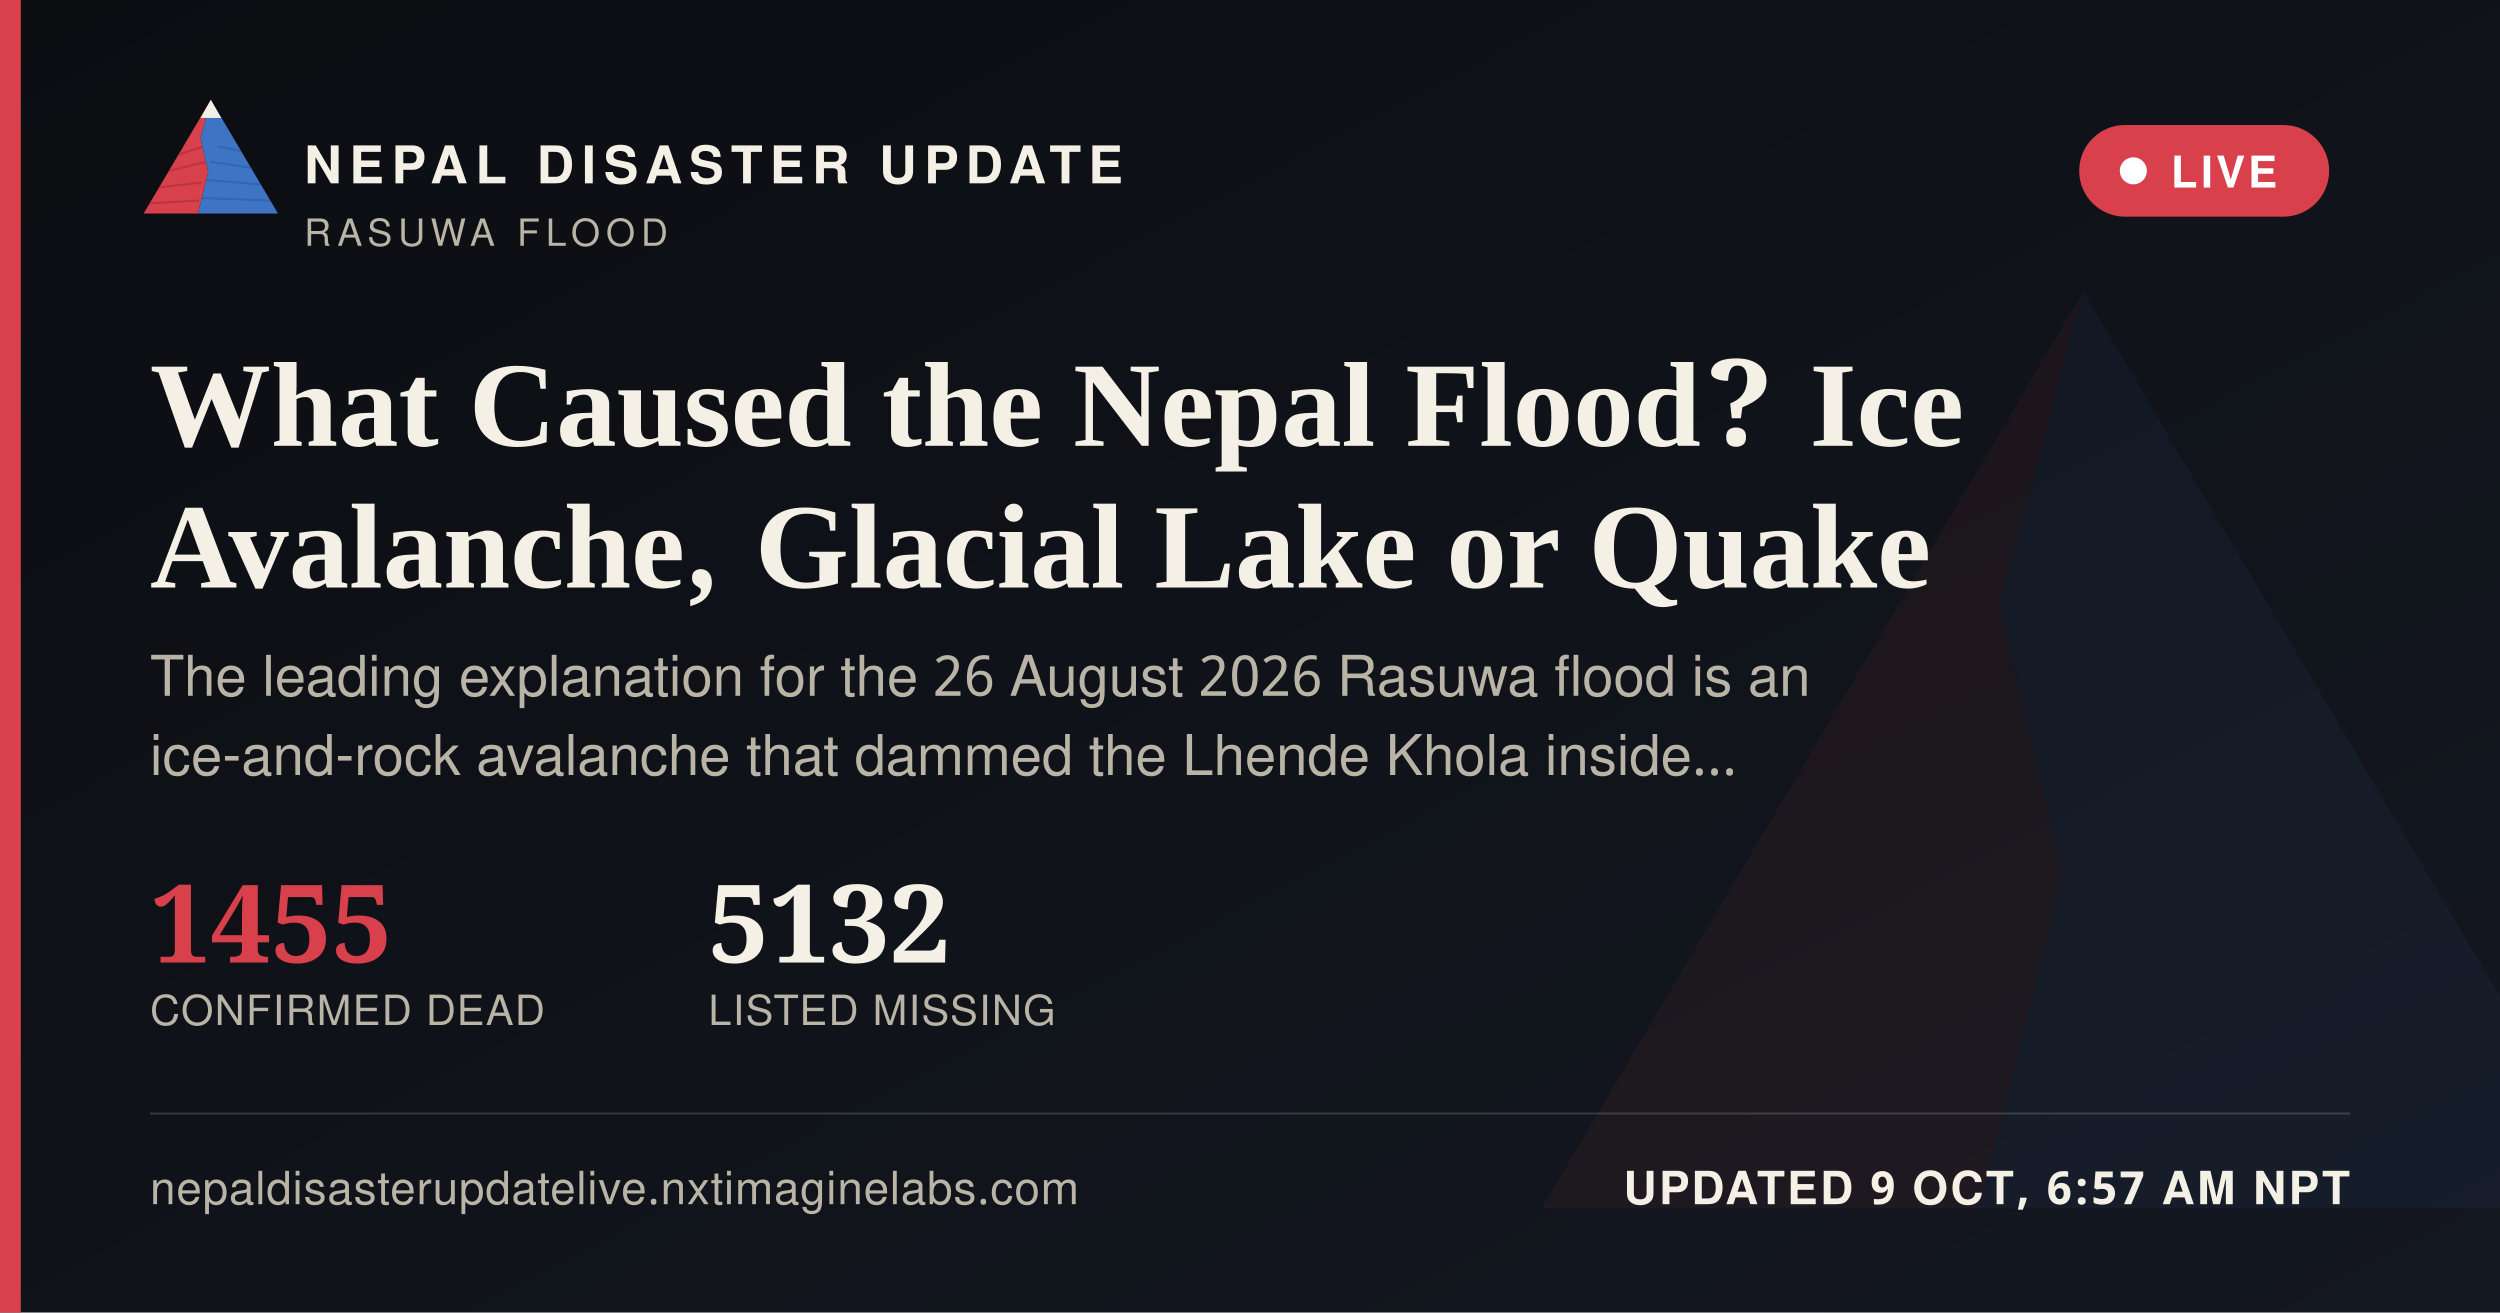
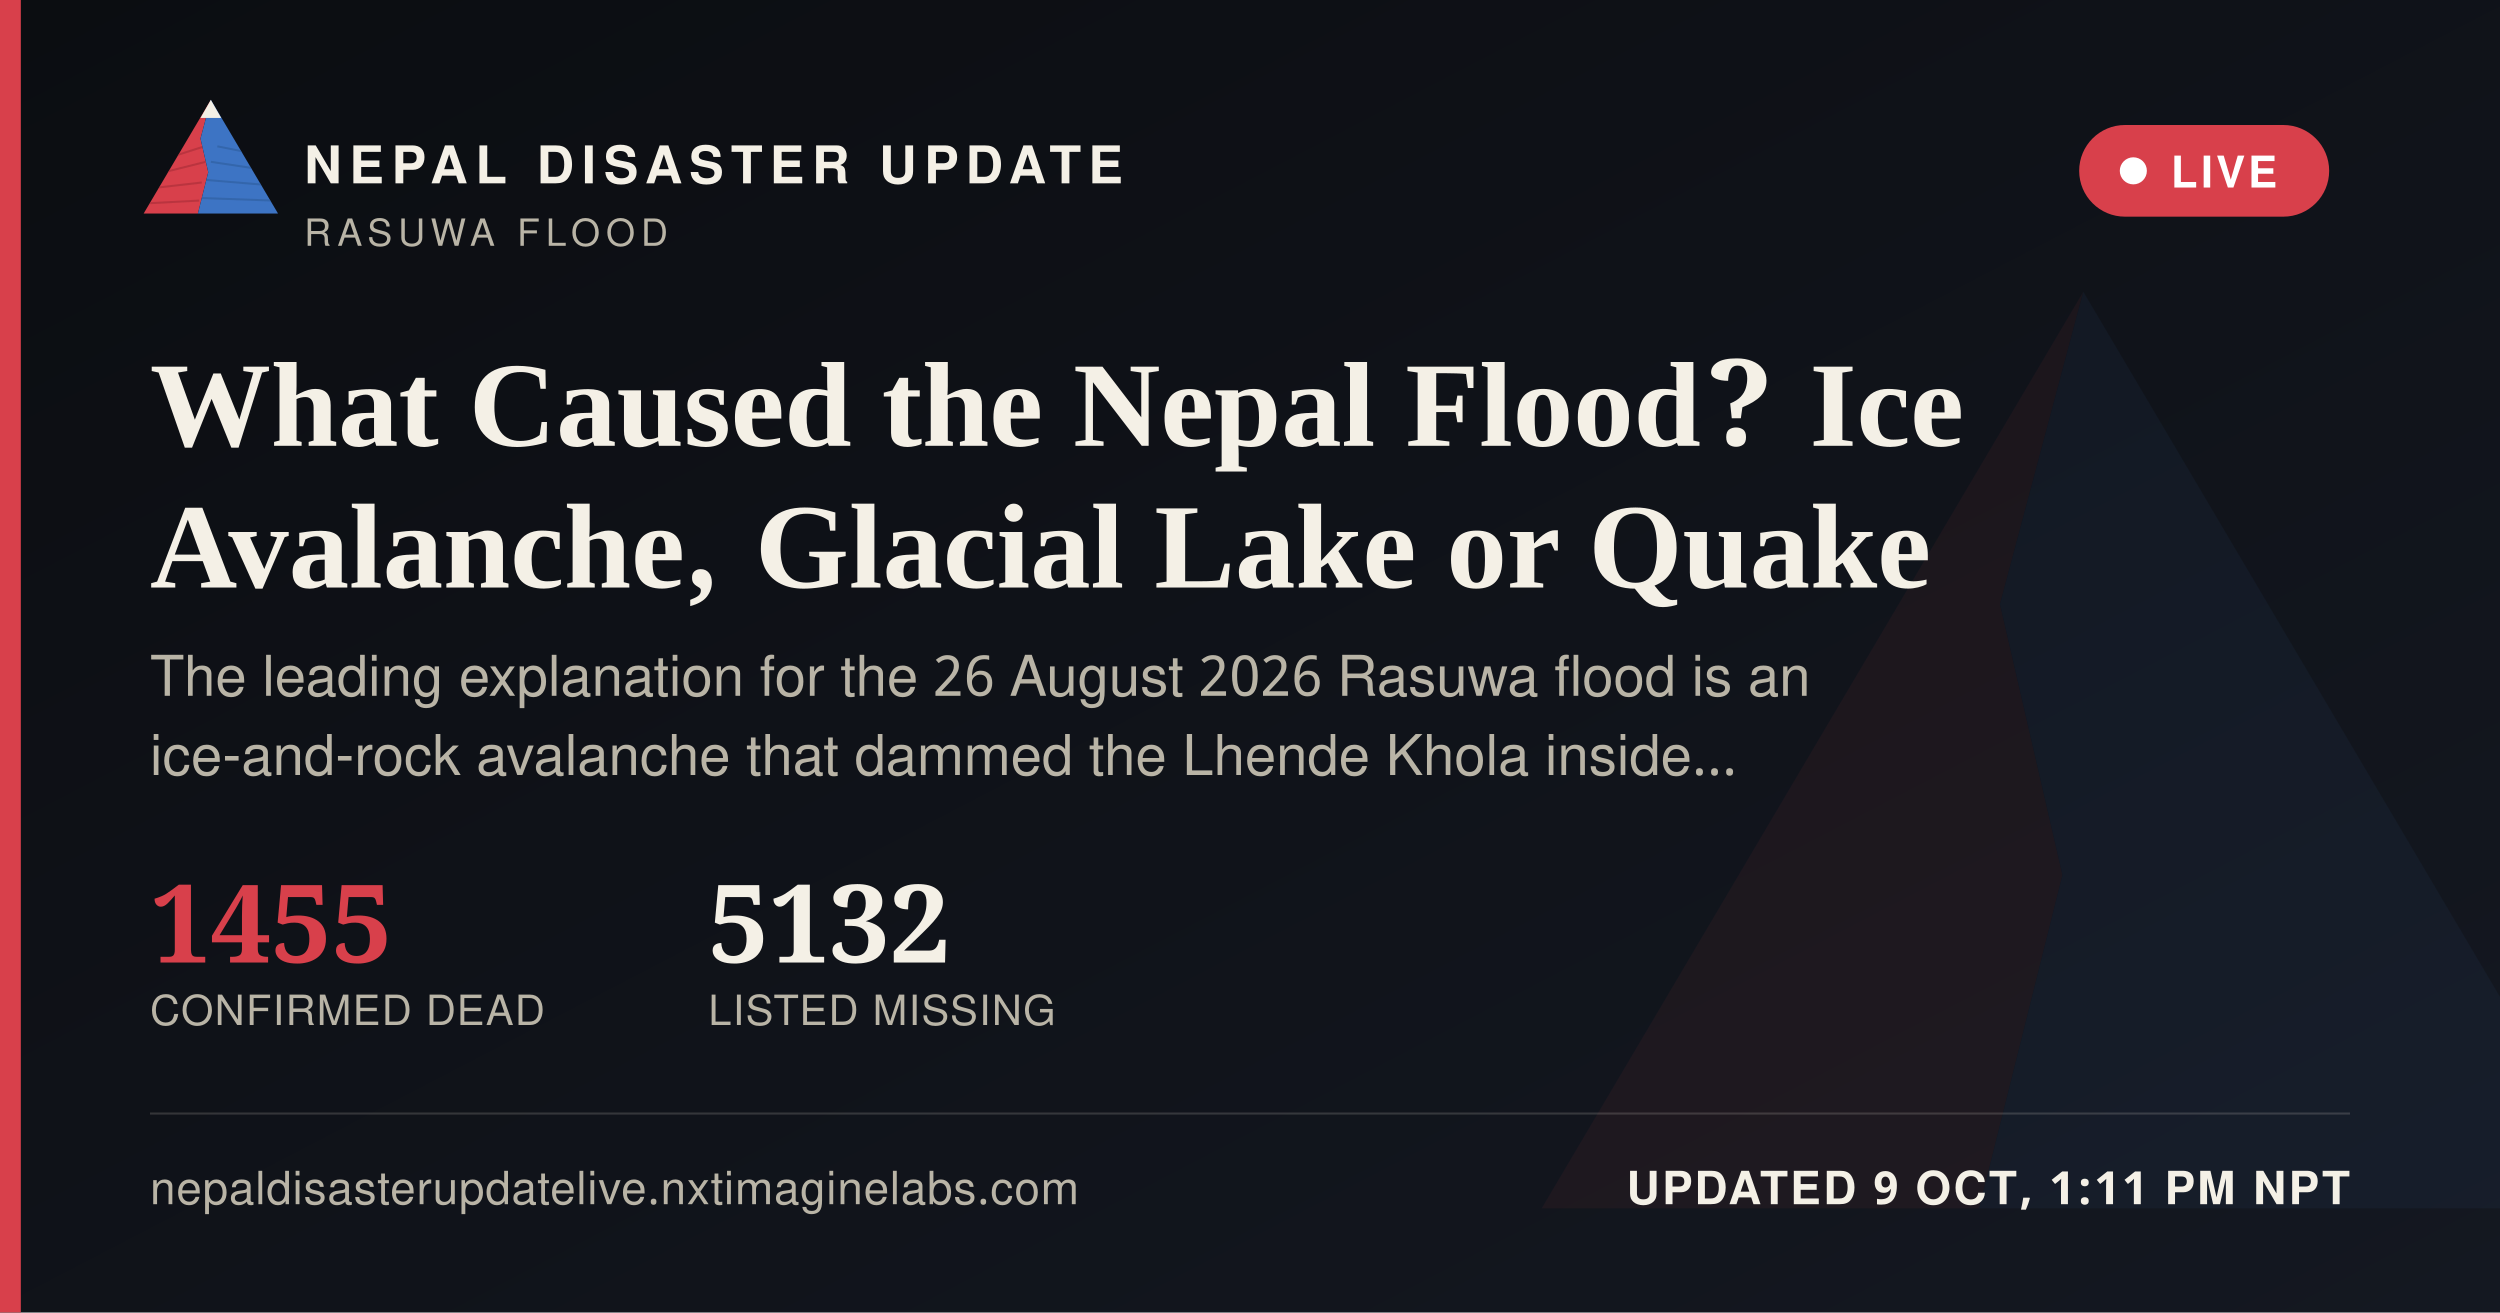
<svg xmlns="http://www.w3.org/2000/svg" width="1200" height="630" viewBox="0 0 1200 630">
  <defs>
    <linearGradient id="ogbg" x1="0" y1="0" x2="1" y2="1">
      <stop offset="0" stop-color="#0B0D11" />
      <stop offset="1" stop-color="#141821" />
    </linearGradient>
  </defs>
  <rect width="1200" height="630" fill="url(#ogbg)" />
  <g transform="translate(700,60) scale(5)" opacity="0.06">
    <polygon points="60,16 52,46 58,72 50,104 8,104" fill="#D8404B" />
    <polygon points="60,16 112,104 50,104 58,72 52,46" fill="#3D74C4" />
  </g>
  <rect x="0" y="0" width="10" height="630" fill="#D8404B" />
  <g transform="translate(64,38) scale(0.62)">
    <g>
      <defs>
        <clipPath id="ogLc">
          <polygon points="60,16 52,46 58,72 50,104 8,104" />
        </clipPath>
        <clipPath id="ogRc">
          <polygon points="60,16 112,104 50,104 58,72 52,46" />
        </clipPath>
      </defs>
      <polygon points="60,16 52,46 58,72 50,104 8,104" fill="#D8404B" />
      <g clip-path="url(#ogLc)" stroke="#A32A34" stroke-width="1.6" fill="none" opacity="0.55">
        <path d="M30,60 L55,52" />
        <path d="M24,72 L56,64" />
        <path d="M18,84 L53,80" />
        <path d="M13,96 L51,94" />
      </g>
      <polygon points="60,16 112,104 50,104 58,72 52,46" fill="#3D74C4" />
      <g clip-path="url(#ogRc)" stroke="#2A5793" stroke-width="1.6" fill="none" opacity="0.5">
        <path d="M65,52 L95,58" />
        <path d="M60,64 L100,70" />
        <path d="M56,78 L104,82" />
        <path d="M52,92 L108,94" />
      </g>
      <polygon points="60,16 52,30 68,30" fill="#F4F0E6" />
    </g>
  </g>
  <text x="146" y="88" font-family="'Public Sans', 'Noto Sans Devanagari', 'Helvetica Neue', Helvetica, Arial, sans-serif" font-size="25" font-weight="800" letter-spacing="3.6" fill="#F4F0E6">NEPAL DISASTER UPDATE</text>
  <text x="146" y="118" font-family="'Public Sans', 'Noto Sans Devanagari', 'Helvetica Neue', Helvetica, Arial, sans-serif" font-size="18" letter-spacing="2.8" fill="#B9B4A6">RASUWA FLOOD</text>
  <g>
    <rect x="998" y="60" width="120" height="44" rx="22" fill="#D8404B" stroke="none" />
    <circle cx="1024" cy="82" r="6.5" fill="#FFFFFF" />
    <text x="1042" y="90" font-family="'Public Sans', 'Noto Sans Devanagari', 'Helvetica Neue', Helvetica, Arial, sans-serif" font-size="21" font-weight="700" letter-spacing="1.6" fill="#FFFFFF">LIVE</text>
  </g>
  <text x="72" y="214" font-family="Newsreader, 'Noto Serif Devanagari', Georgia, 'Times New Roman', serif" font-size="58" font-weight="600" fill="#F4F0E6">What Caused the Nepal Flood? Ice</text>
  <text x="72" y="282" font-family="Newsreader, 'Noto Serif Devanagari', Georgia, 'Times New Roman', serif" font-size="58" font-weight="600" fill="#F4F0E6">Avalanche, Glacial Lake or Quake</text>
  <text x="72" y="334" font-family="'Public Sans', 'Noto Sans Devanagari', 'Helvetica Neue', Helvetica, Arial, sans-serif" font-size="27" fill="#B9B4A6">The leading explanation for the 26 August 2026 Rasuwa flood is an</text>
  <text x="72" y="372" font-family="'Public Sans', 'Noto Sans Devanagari', 'Helvetica Neue', Helvetica, Arial, sans-serif" font-size="27" fill="#B9B4A6">ice-and-rock avalanche that dammed the Lhende Khola inside…</text>
  <g transform="translate(72,462)">
    <text x="0" y="0" font-family="Newsreader, 'Noto Serif Devanagari', Georgia, 'Times New Roman', serif" font-size="52" font-weight="600" fill="#D8404B">1455</text>
    <text x="0" y="30" font-family="'Public Sans', 'Noto Sans Devanagari', 'Helvetica Neue', Helvetica, Arial, sans-serif" font-size="20" letter-spacing="0.6" fill="#B9B4A6">CONFIRMED DEAD</text>
    <text x="268" y="0" font-family="Newsreader, 'Noto Serif Devanagari', Georgia, 'Times New Roman', serif" font-size="52" font-weight="600" fill="#F4F0E6">5132</text>
    <text x="268" y="30" font-family="'Public Sans', 'Noto Sans Devanagari', 'Helvetica Neue', Helvetica, Arial, sans-serif" font-size="20" letter-spacing="0.6" fill="#B9B4A6">LISTED MISSING</text>
  </g>
  <rect x="72" y="534" width="1056" height="1" fill="rgba(244,240,230,0.16)" />
  <text x="72" y="578" font-family="'Public Sans', 'Noto Sans Devanagari', 'Helvetica Neue', Helvetica, Arial, sans-serif" font-size="22" fill="#B9B4A6" letter-spacing="0.4">nepaldisasterupdatelive.nxtimaginelabs.com</text>
-   <text x="1128" y="578" text-anchor="end" font-family="'Public Sans', 'Noto Sans Devanagari', 'Helvetica Neue', Helvetica, Arial, sans-serif" font-size="22" font-weight="700" letter-spacing="1.2" fill="#F4F0E6">UPDATED 9 OCT, 6:57 AM NPT</text>
+   <text x="1128" y="578" text-anchor="end" font-family="'Public Sans', 'Noto Sans Devanagari', 'Helvetica Neue', Helvetica, Arial, sans-serif" font-size="22" font-weight="700" letter-spacing="1.2" fill="#F4F0E6">UPDATED 9 OCT, 1:11 PM NPT</text>
</svg>
